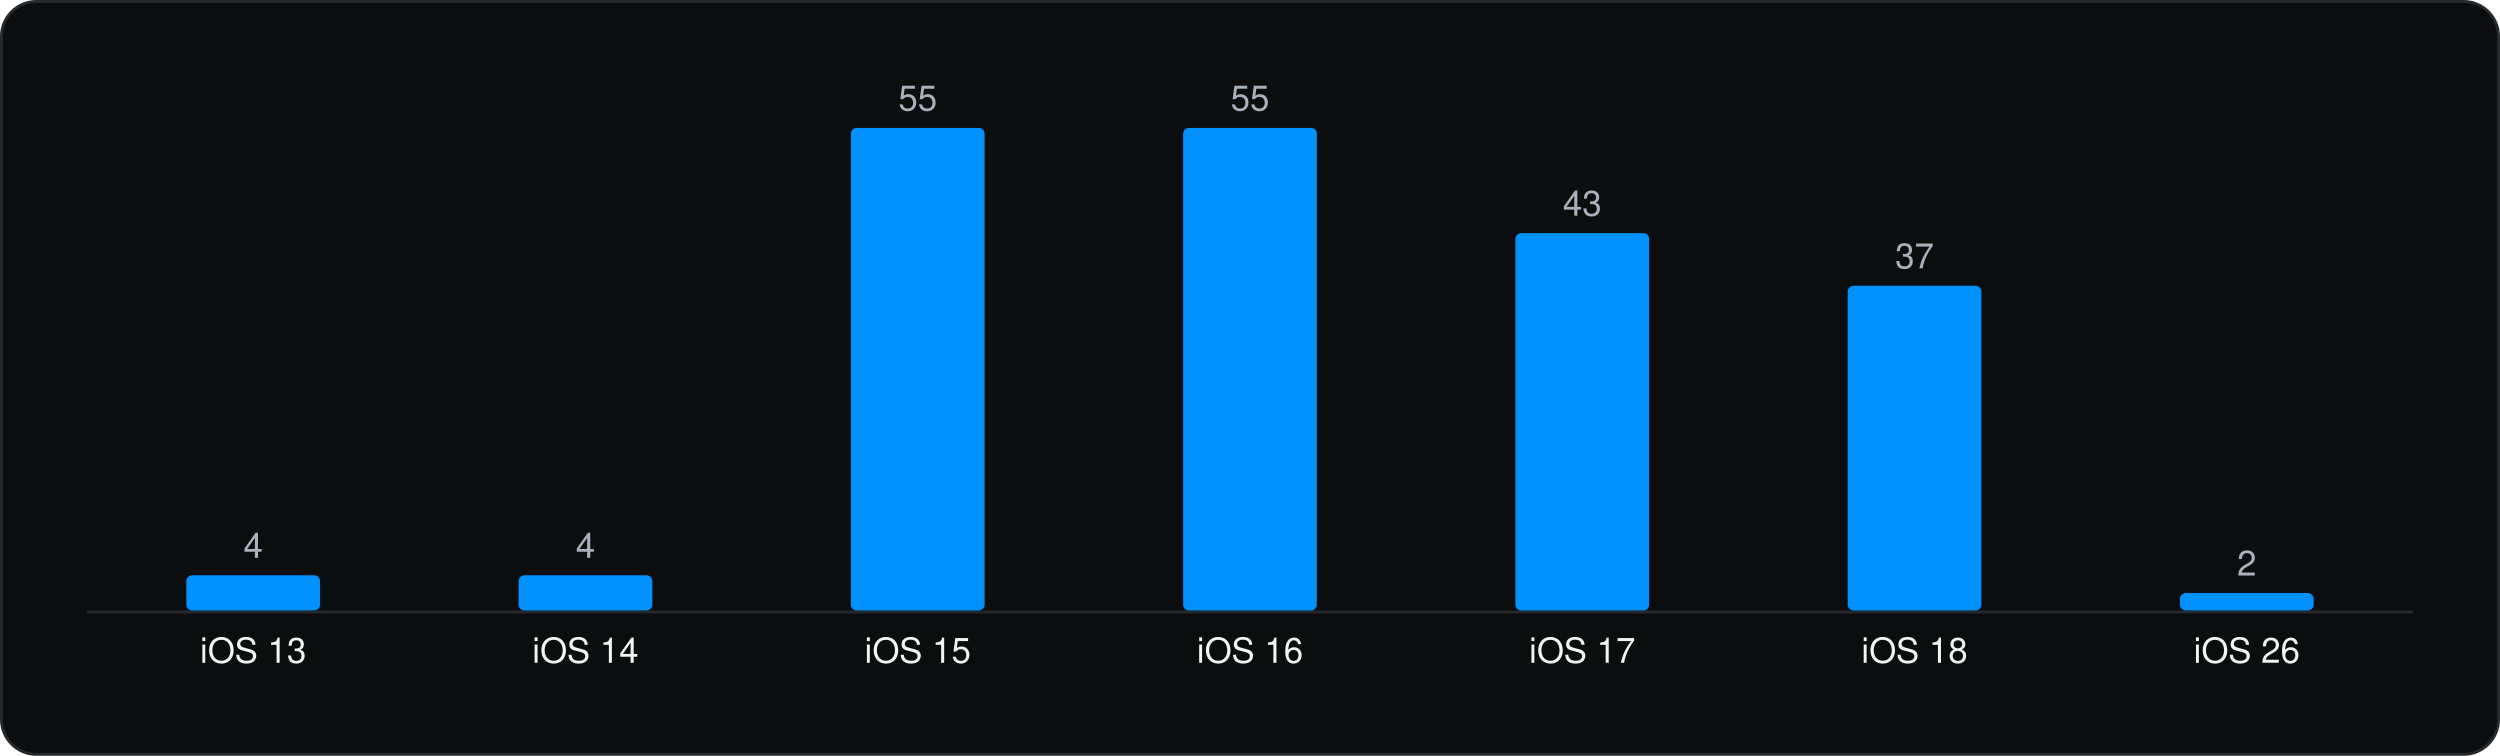
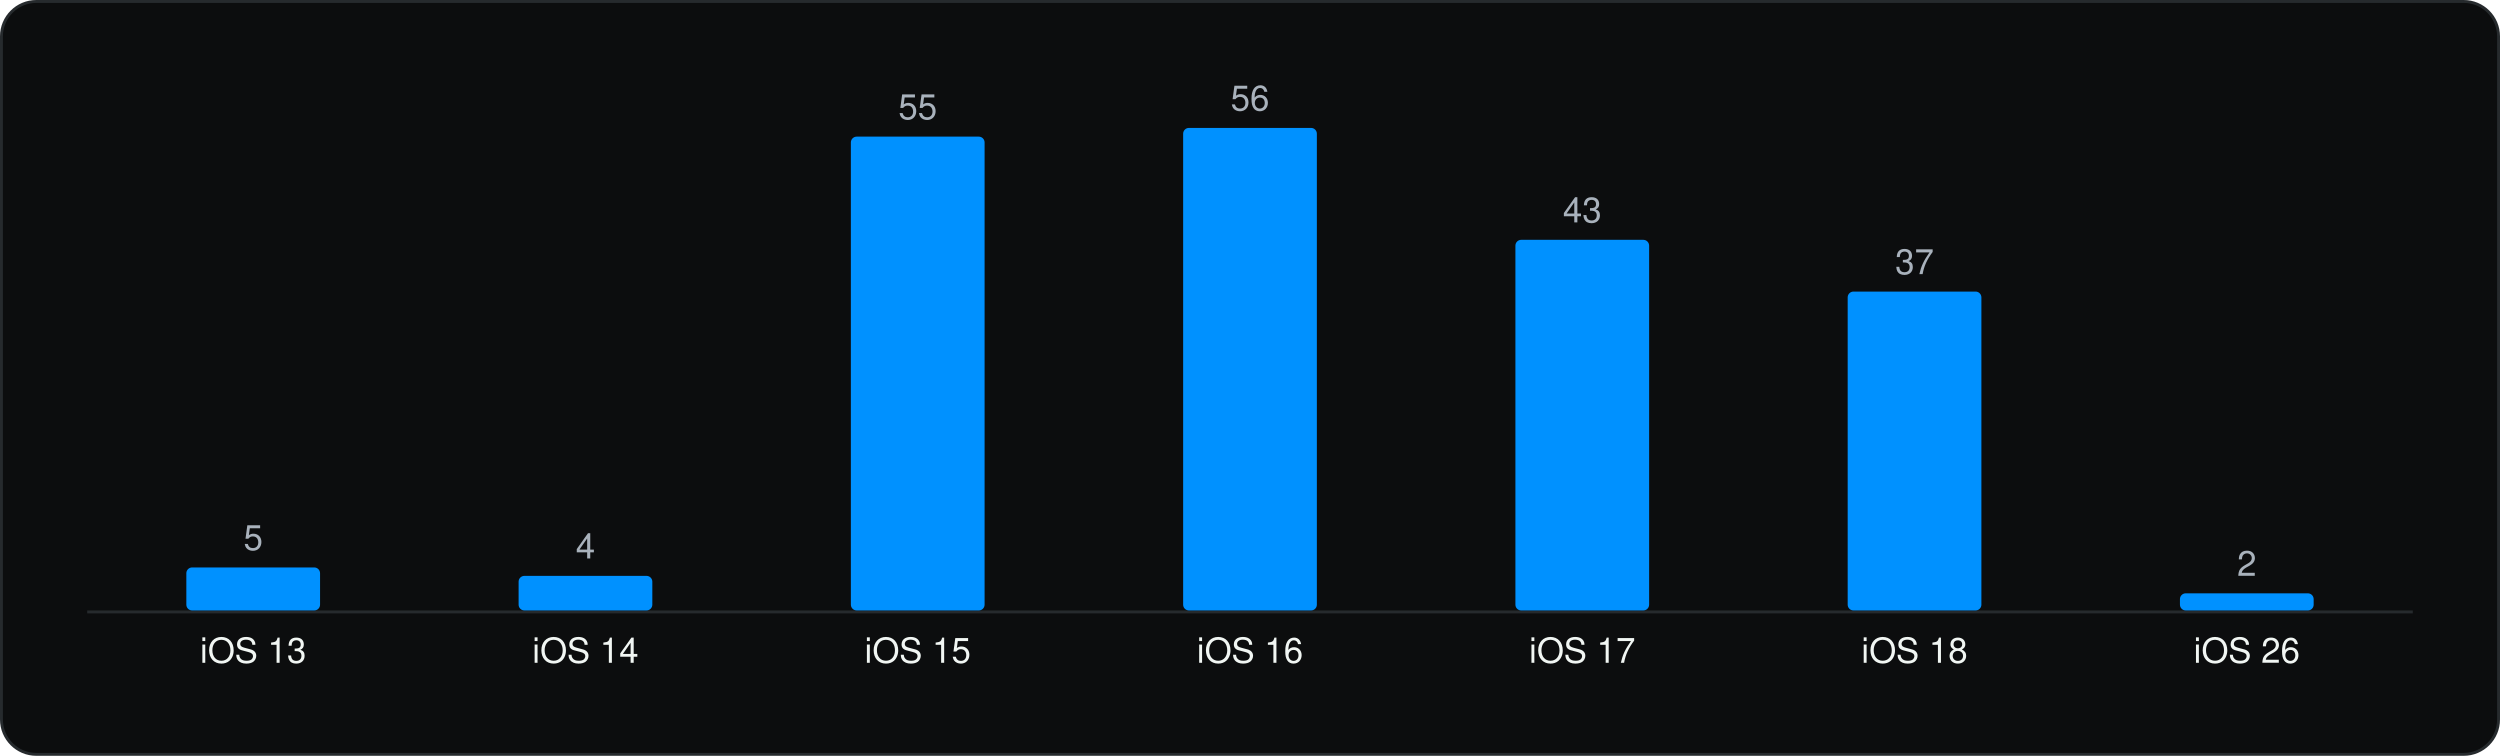
<svg xmlns="http://www.w3.org/2000/svg" viewBox="0 0 860 260" width="860" height="260" role="img" aria-label="Minimum iOS version" font-family="Geist, -apple-system, BlinkMacSystemFont, 'Segoe UI', Helvetica, Arial, sans-serif">
  <rect x="0.5" y="0.5" width="859" height="259" rx="12" fill="#0C0D0E" stroke="#262A2D" />
  <g transform="translate(20 20)">
    <line x1="10" y1="190.5" x2="810" y2="190.5" stroke="#262A2D" />
-     <rect x="44.1" y="177.9" width="46.0" height="12.1" rx="2" fill="#0091FF" />
-     <text x="67.1" y="171.9" font-size="12" text-anchor="middle" fill="#A9B2BC">4</text>
+     <rect x="44.1" y="175.2" width="46.0" height="14.8" rx="2" fill="#0091FF" />
+     <text x="67.1" y="169.2" font-size="12" text-anchor="middle" fill="#A9B2BC">5</text>
    <text x="67.1" y="208.0" font-size="12" text-anchor="middle" fill="#F1F6F3">iOS 13</text>
-     <rect x="158.4" y="177.9" width="46.0" height="12.1" rx="2" fill="#0091FF" />
-     <text x="181.4" y="171.9" font-size="12" text-anchor="middle" fill="#A9B2BC">4</text>
+     <rect x="158.4" y="178.1" width="46.0" height="11.9" rx="2" fill="#0091FF" />
+     <text x="181.4" y="172.1" font-size="12" text-anchor="middle" fill="#A9B2BC">4</text>
    <text x="181.4" y="208.0" font-size="12" text-anchor="middle" fill="#F1F6F3">iOS 14</text>
-     <rect x="272.7" y="24.0" width="46.0" height="166.0" rx="2" fill="#0091FF" />
-     <text x="295.7" y="18.0" font-size="12" text-anchor="middle" fill="#A9B2BC">55</text>
+     <rect x="272.7" y="27.0" width="46.0" height="163.0" rx="2" fill="#0091FF" />
+     <text x="295.7" y="21.0" font-size="12" text-anchor="middle" fill="#A9B2BC">55</text>
    <text x="295.7" y="208.0" font-size="12" text-anchor="middle" fill="#F1F6F3">iOS 15</text>
    <rect x="387.0" y="24.0" width="46.0" height="166.0" rx="2" fill="#0091FF" />
-     <text x="410.0" y="18.0" font-size="12" text-anchor="middle" fill="#A9B2BC">55</text>
+     <text x="410.0" y="18.0" font-size="12" text-anchor="middle" fill="#A9B2BC">56</text>
    <text x="410.0" y="208.0" font-size="12" text-anchor="middle" fill="#F1F6F3">iOS 16</text>
-     <rect x="501.3" y="60.2" width="46.0" height="129.8" rx="2" fill="#0091FF" />
-     <text x="524.3" y="54.2" font-size="12" text-anchor="middle" fill="#A9B2BC">43</text>
+     <rect x="501.3" y="62.5" width="46.0" height="127.5" rx="2" fill="#0091FF" />
+     <text x="524.3" y="56.5" font-size="12" text-anchor="middle" fill="#A9B2BC">43</text>
    <text x="524.3" y="208.0" font-size="12" text-anchor="middle" fill="#F1F6F3">iOS 17</text>
-     <rect x="615.6" y="78.3" width="46.0" height="111.7" rx="2" fill="#0091FF" />
-     <text x="638.6" y="72.3" font-size="12" text-anchor="middle" fill="#A9B2BC">37</text>
+     <rect x="615.6" y="80.3" width="46.0" height="109.7" rx="2" fill="#0091FF" />
+     <text x="638.6" y="74.3" font-size="12" text-anchor="middle" fill="#A9B2BC">37</text>
    <text x="638.6" y="208.0" font-size="12" text-anchor="middle" fill="#F1F6F3">iOS 18</text>
-     <rect x="729.9" y="184.0" width="46.0" height="6.0" rx="2" fill="#0091FF" />
-     <text x="752.9" y="178.0" font-size="12" text-anchor="middle" fill="#A9B2BC">2</text>
+     <rect x="729.9" y="184.1" width="46.0" height="5.9" rx="2" fill="#0091FF" />
+     <text x="752.9" y="178.1" font-size="12" text-anchor="middle" fill="#A9B2BC">2</text>
    <text x="752.9" y="208.0" font-size="12" text-anchor="middle" fill="#F1F6F3">iOS 26</text>
  </g>
</svg>
